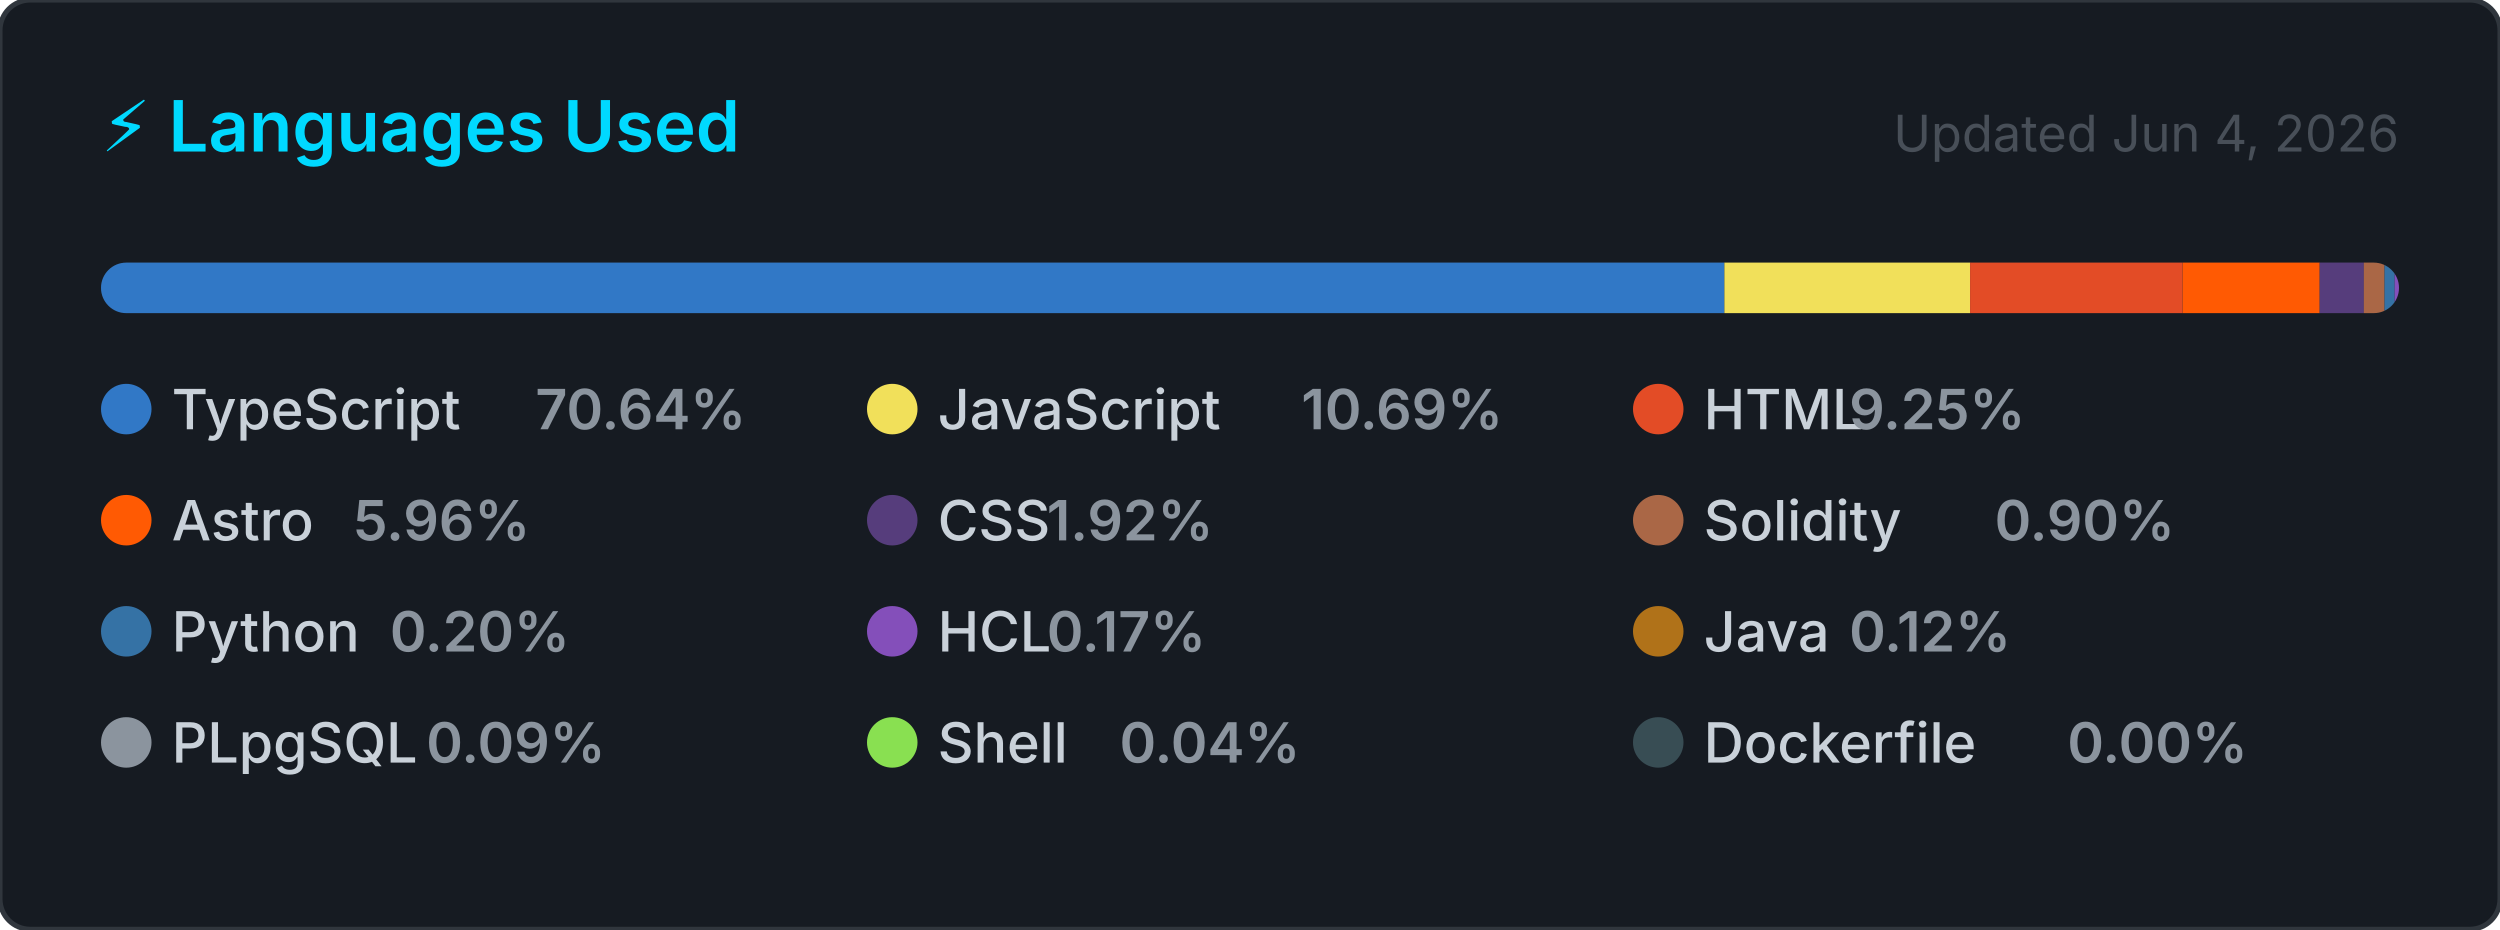
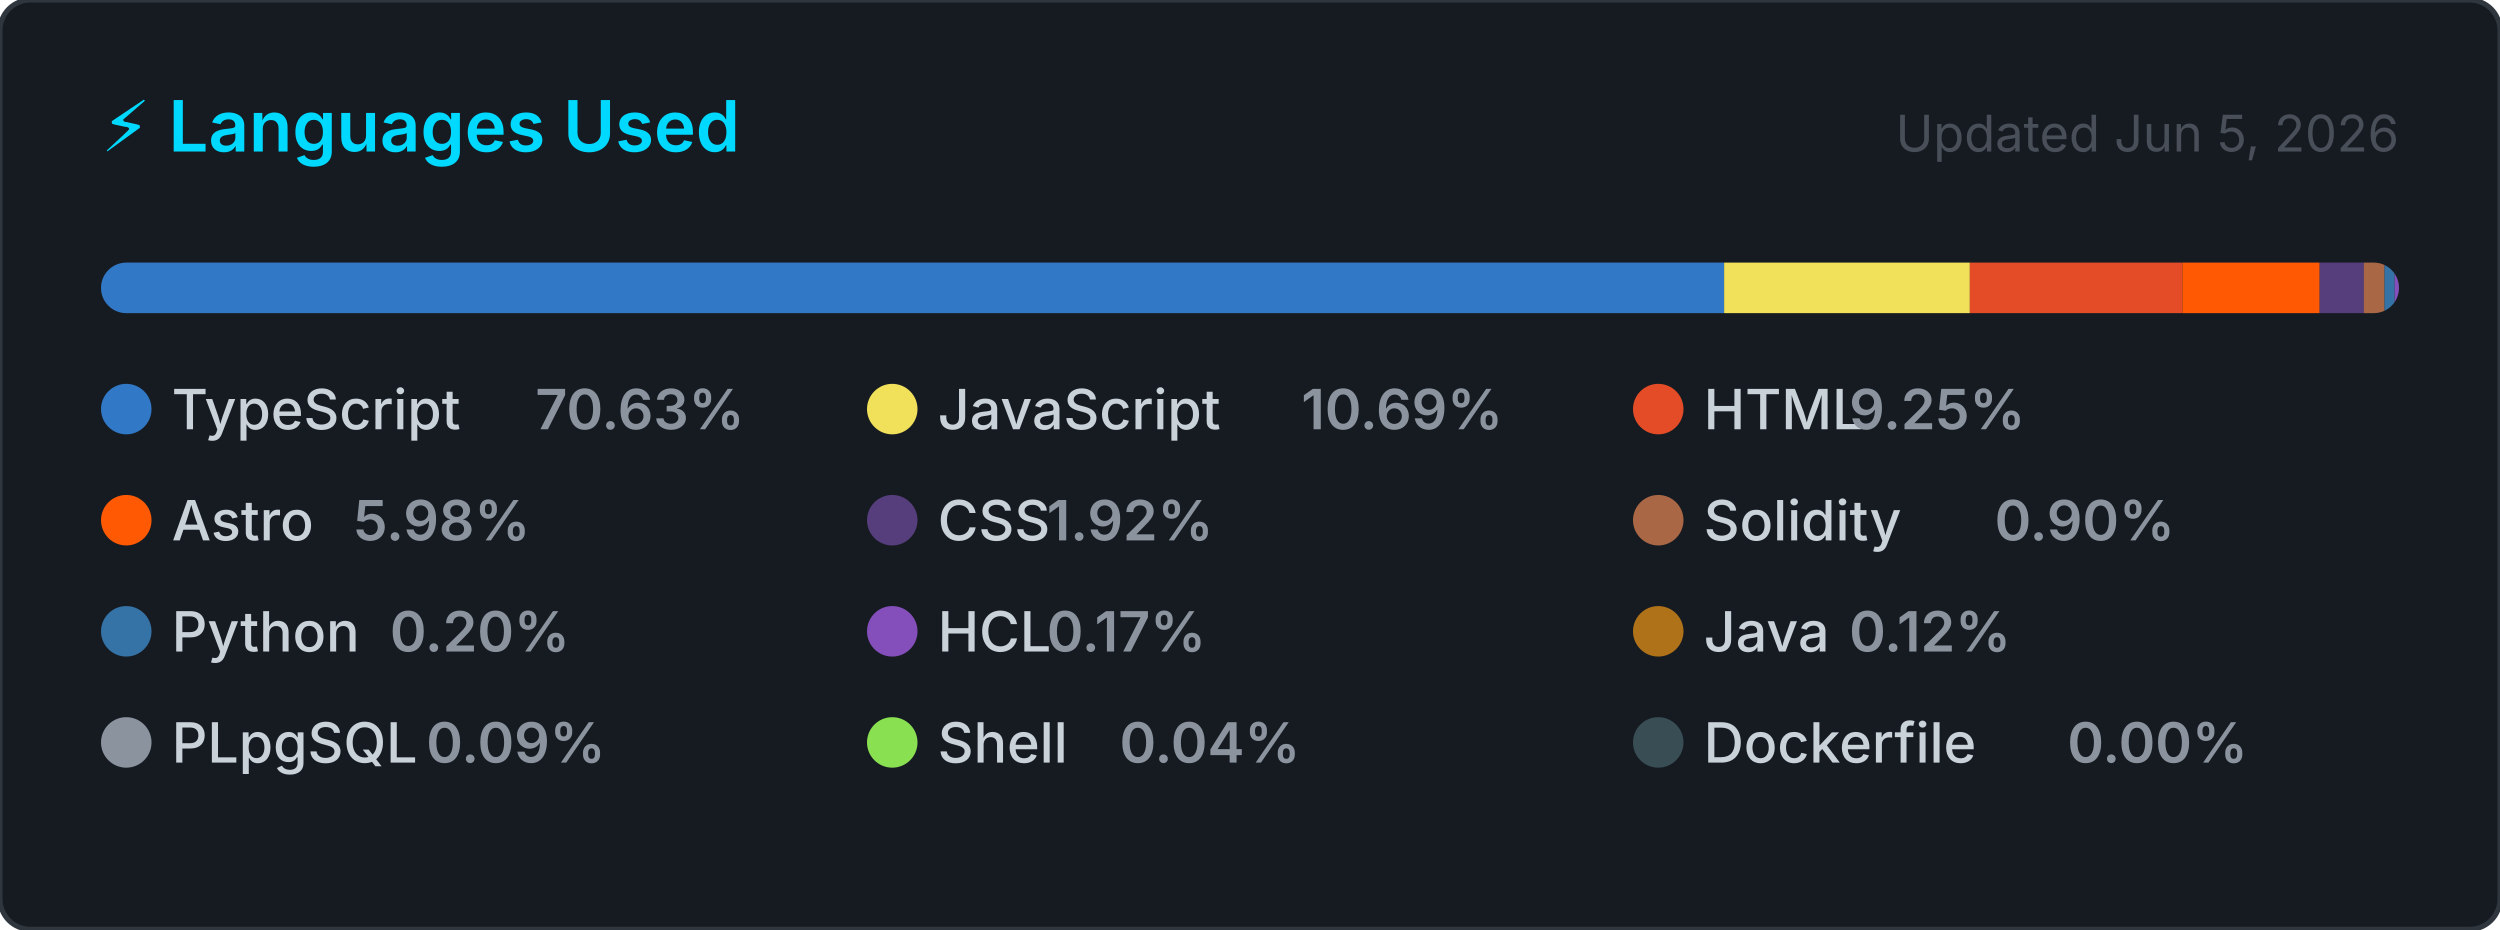
<svg xmlns="http://www.w3.org/2000/svg" width="495" height="184" viewBox="0 0 495 184" role="img" aria-label="Top programming languages for CallejaJ">
  <style>
    .card      { fill: #161b22; stroke: #30363d; stroke-width: 1; }
    .title     { font: 600 14px -apple-system, BlinkMacSystemFont, 'Segoe UI', sans-serif; fill: #00D9FF; }
    .updated   { font: 400 10px -apple-system, BlinkMacSystemFont, 'Segoe UI', sans-serif; fill: #484f58; }
    .lang-name { font: 500 11px -apple-system, BlinkMacSystemFont, 'Segoe UI', sans-serif; fill: #c9d1d9; }
    .lang-pct  { font: 600 11px -apple-system, BlinkMacSystemFont, 'Segoe UI', sans-serif; fill: #8b949e; }
  </style>
  <defs>
    <clipPath id="bar-clip">
      <rect x="20" y="52" width="455" height="10" rx="5" />
    </clipPath>
  </defs>
  <rect width="495" height="184" rx="6" ry="6" class="card" />
  <text x="20" y="30" class="title">⚡ Languages Used</text>
-   <text x="475" y="30" class="updated" text-anchor="end">Updated Jun 4, 2026</text>
+   <text x="475" y="30" class="updated" text-anchor="end">Updated Jun 5, 2026</text>
  <rect x="20" y="52" width="455" height="10" rx="5" fill="#21262d" />
  <g clip-path="url(#bar-clip)">
-     <rect x="20.00" y="52" width="321.43" height="10" fill="#3178c6" />
-     <rect x="341.43" y="52" width="48.66" height="10" fill="#f1e05a" />
-     <rect x="390.08" y="52" width="42.08" height="10" fill="#e34c26" />
-     <rect x="432.17" y="52" width="27.13" height="10" fill="#ff5a03" />
+     <rect x="20.00" y="52" width="321.38" height="10" fill="#3178c6" />
+     <rect x="341.38" y="52" width="48.65" height="10" fill="#f1e05a" />
+     <rect x="390.03" y="52" width="42.08" height="10" fill="#e34c26" />
+     <rect x="432.11" y="52" width="27.19" height="10" fill="#ff5a03" />
    <rect x="459.30" y="52" width="8.75" height="10" fill="#563d7c" />
    <rect x="468.04" y="52" width="4.10" height="10" fill="#AA6746" />
    <rect x="472.14" y="52" width="2.00" height="10" fill="#3572A5" />
    <rect x="474.14" y="52" width="2.00" height="10" fill="#844FBA" />
    <rect x="476.14" y="52" width="2.00" height="10" fill="#b07219" />
    <rect x="478.14" y="52" width="2.00" height="10" fill="#8b949e" />
    <rect x="480.14" y="52" width="2.00" height="10" fill="#89e051" />
    <rect x="482.14" y="52" width="2.00" height="10" fill="#384d54" />
  </g>
  <g transform="translate(20, 76)">
    <circle cx="5" cy="5" r="5" fill="#3178c6" />
    <text x="14" y="9" class="lang-name">TypeScript</text>
-     <text x="14" y="9" class="lang-pct" dx="72">70.64%</text>
+     <text x="14" y="9" class="lang-pct" dx="72">70.63%</text>
  </g>
  <g transform="translate(171.6667, 76)">
    <circle cx="5" cy="5" r="5" fill="#f1e05a" />
    <text x="14" y="9" class="lang-name">JavaScript</text>
    <text x="14" y="9" class="lang-pct" dx="72">10.69%</text>
  </g>
  <g transform="translate(323.3333, 76)">
    <circle cx="5" cy="5" r="5" fill="#e34c26" />
    <text x="14" y="9" class="lang-name">HTML</text>
    <text x="14" y="9" class="lang-pct" dx="28.8">9.25%</text>
  </g>
  <g transform="translate(20, 98)">
    <circle cx="5" cy="5" r="5" fill="#ff5a03" />
    <text x="14" y="9" class="lang-name">Astro</text>
-     <text x="14" y="9" class="lang-pct" dx="36">5.96%</text>
+     <text x="14" y="9" class="lang-pct" dx="36">5.98%</text>
  </g>
  <g transform="translate(171.6667, 98)">
    <circle cx="5" cy="5" r="5" fill="#563d7c" />
    <text x="14" y="9" class="lang-name">CSS</text>
    <text x="14" y="9" class="lang-pct" dx="21.6">1.92%</text>
  </g>
  <g transform="translate(323.3333, 98)">
    <circle cx="5" cy="5" r="5" fill="#AA6746" />
    <text x="14" y="9" class="lang-name">Solidity</text>
    <text x="14" y="9" class="lang-pct" dx="57.6">0.90%</text>
  </g>
  <g transform="translate(20, 120)">
    <circle cx="5" cy="5" r="5" fill="#3572A5" />
    <text x="14" y="9" class="lang-name">Python</text>
    <text x="14" y="9" class="lang-pct" dx="43.2">0.20%</text>
  </g>
  <g transform="translate(171.6667, 120)">
    <circle cx="5" cy="5" r="5" fill="#844FBA" />
    <text x="14" y="9" class="lang-name">HCL</text>
    <text x="14" y="9" class="lang-pct" dx="21.6">0.17%</text>
  </g>
  <g transform="translate(323.3333, 120)">
    <circle cx="5" cy="5" r="5" fill="#b07219" />
    <text x="14" y="9" class="lang-name">Java</text>
    <text x="14" y="9" class="lang-pct" dx="28.8">0.12%</text>
  </g>
  <g transform="translate(20, 142)">
    <circle cx="5" cy="5" r="5" fill="#8b949e" />
    <text x="14" y="9" class="lang-name">PLpgSQL</text>
    <text x="14" y="9" class="lang-pct" dx="50.4">0.09%</text>
  </g>
  <g transform="translate(171.6667, 142)">
    <circle cx="5" cy="5" r="5" fill="#89e051" />
    <text x="14" y="9" class="lang-name">Shell</text>
    <text x="14" y="9" class="lang-pct" dx="36">0.04%</text>
  </g>
  <g transform="translate(323.3333, 142)">
    <circle cx="5" cy="5" r="5" fill="#384d54" />
    <text x="14" y="9" class="lang-name">Dockerfile</text>
    <text x="14" y="9" class="lang-pct" dx="72">0.00%</text>
  </g>
</svg>
